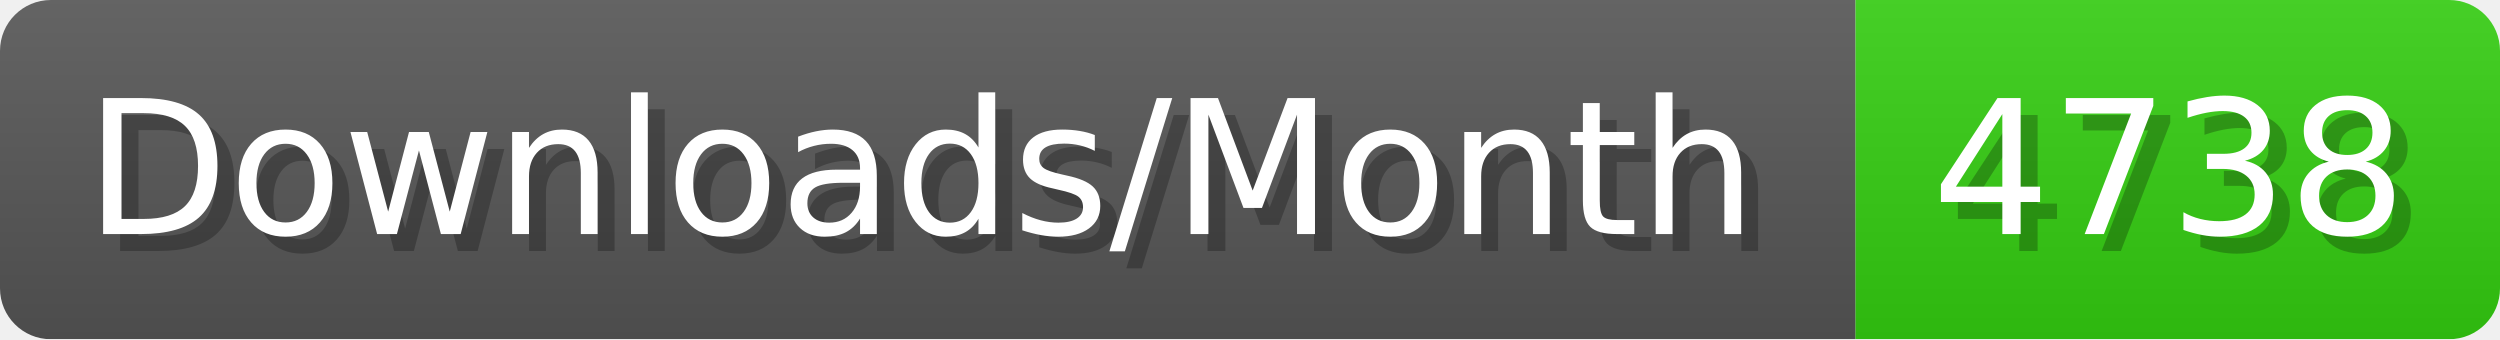
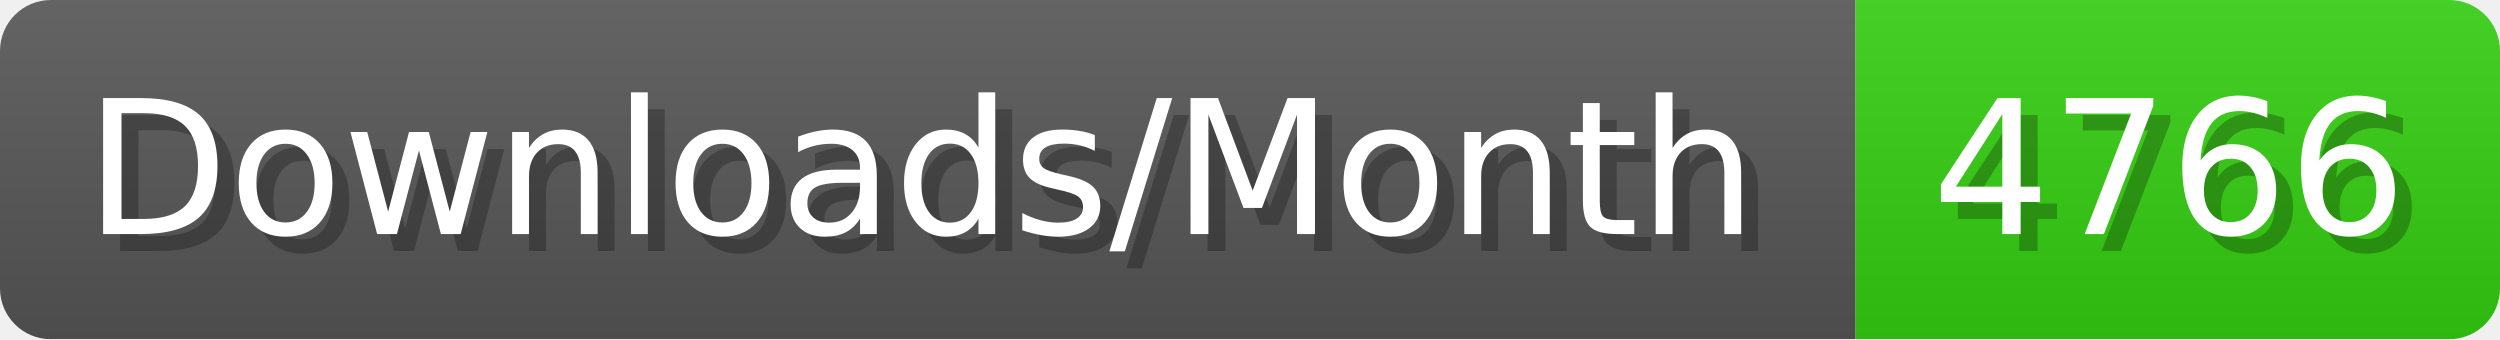
- <svg xmlns="http://www.w3.org/2000/svg" width="147.4" height="20" viewBox="0 0 1474 200" role="img" aria-label="Downloads/Month: 4738">
+ <svg xmlns="http://www.w3.org/2000/svg" width="147.4" height="20" viewBox="0 0 1474 200" role="img" aria-label="Downloads/Month: 4766">
  <linearGradient id="YlXUI" x2="0" y2="100%">
    <stop offset="0" stop-opacity=".1" stop-color="#EEE" />
    <stop offset="1" stop-opacity=".1" />
  </linearGradient>
  <mask id="JHhop">
    <rect width="1474" height="200" rx="30" fill="#FFF" />
  </mask>
  <g mask="url(#JHhop)">
    <rect width="1094" height="200" fill="#555" />
    <rect width="380" height="200" fill="#3C1" x="1094" />
    <rect width="1474" height="200" fill="url(#YlXUI)" />
  </g>
  <g aria-hidden="true" fill="#fff" text-anchor="start" font-family="Verdana,DejaVu Sans,sans-serif" font-size="110">
    <text x="60" y="148" textLength="994" fill="#000" opacity="0.25">Downloads/Month</text>
    <text x="50" y="138" textLength="994">Downloads/Month</text>
-     <text x="1149" y="148" textLength="280" fill="#000" opacity="0.25">4738</text>
-     <text x="1139" y="138" textLength="280">4738</text>
+     <text x="1149" y="148" textLength="280" fill="#000" opacity="0.25">4766</text>
+     <text x="1139" y="138" textLength="280">4766</text>
  </g>
</svg>
